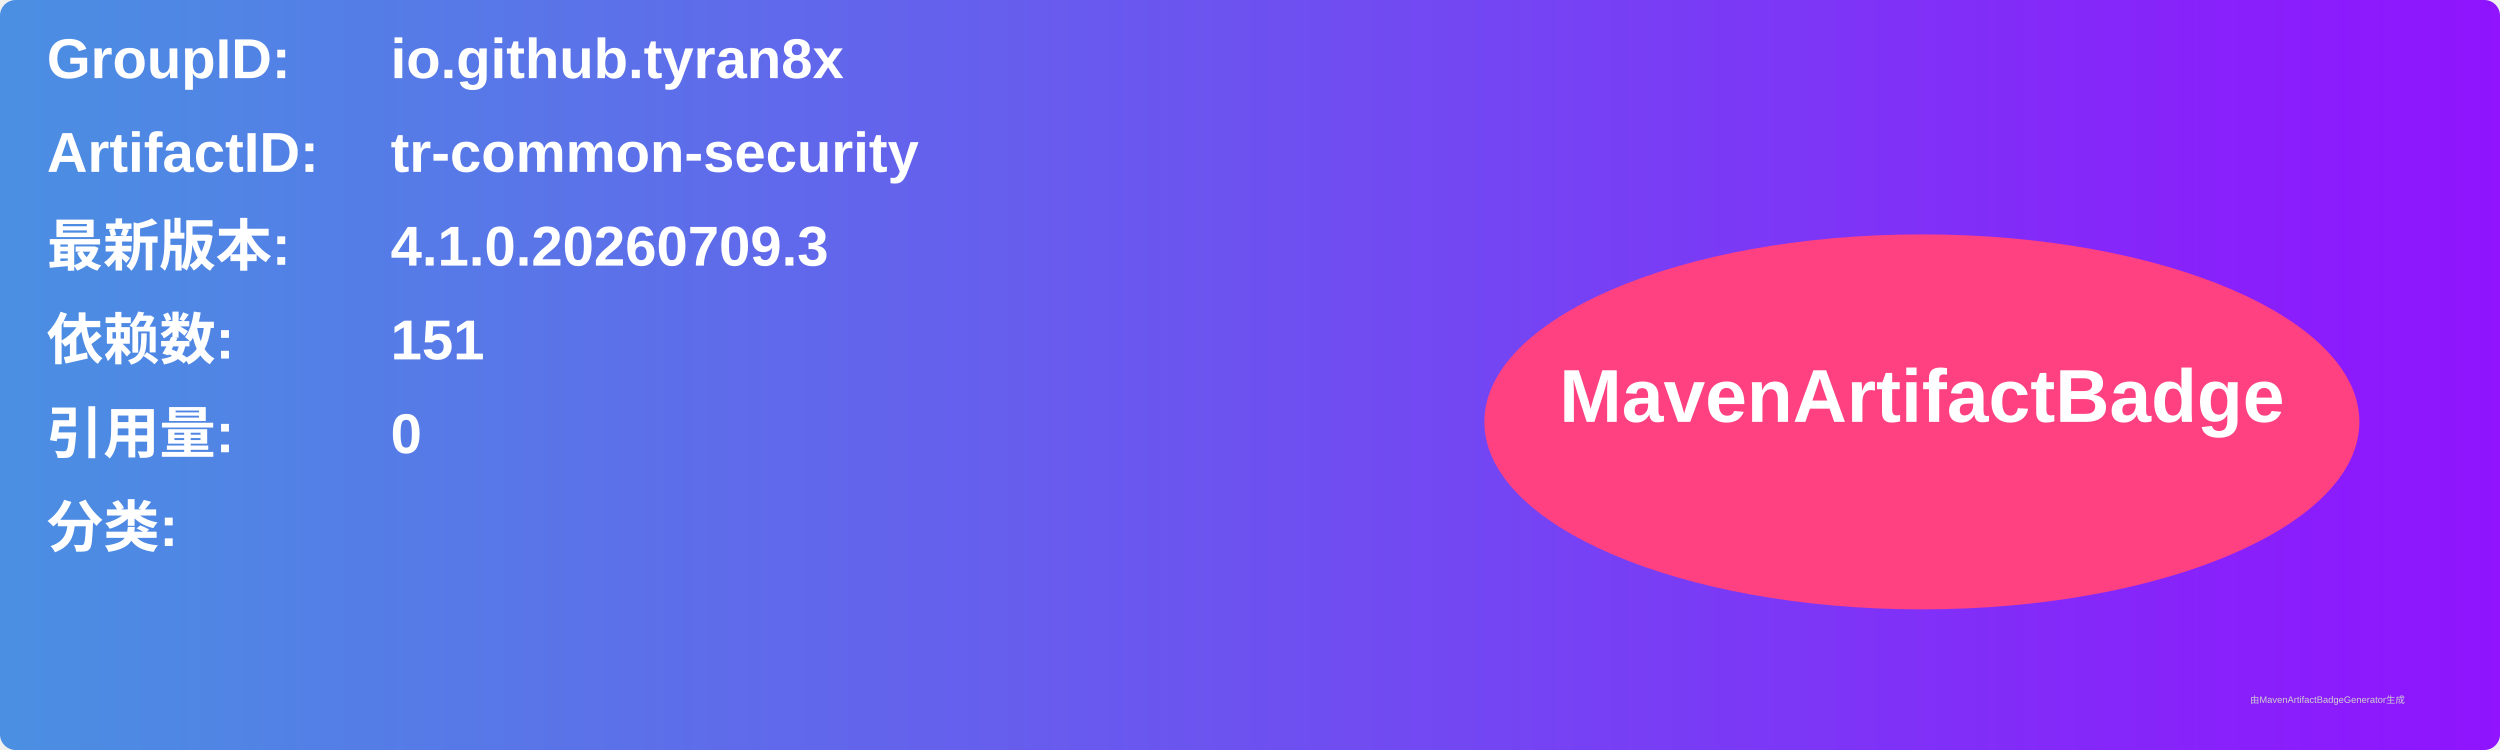
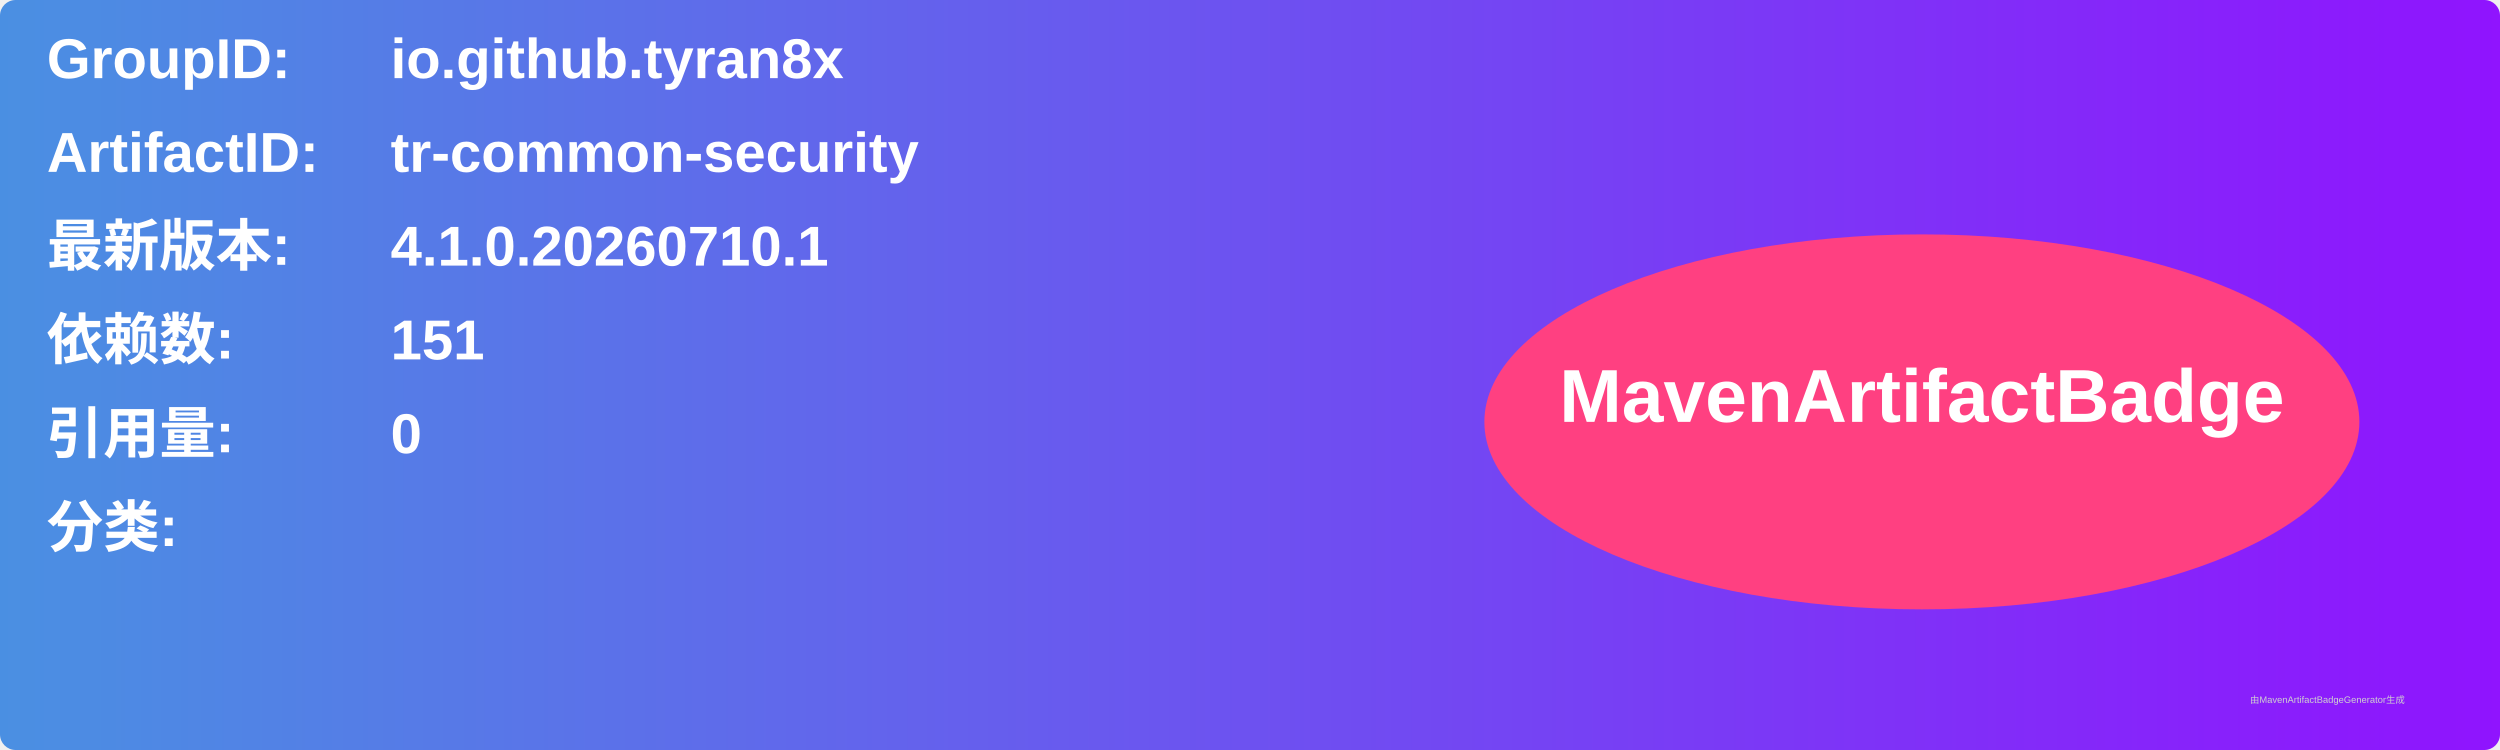
<svg xmlns="http://www.w3.org/2000/svg" width="800" height="240" viewBox="0 0 800 240">
  <linearGradient id="grad" x1="0%" y1="0%" x2="100%" y2="0%">
    <stop offset="0%" stop-color="#4a90e2" />
    <stop offset="100%" stop-color="#9013fe" />
  </linearGradient>
  <rect width="100%" height="100%" rx="5" ry="5" fill="url(#grad)" />
  <g transform="translate(15, 15)">
    <text x="0" y="10" font-family="Arial" font-size="18" fill="white" font-weight="bold" width="260">GroupID:</text>
    <text x="110" y="10" font-family="Arial" font-size="18" fill="white" font-weight="bold" width="460">io.github.tyran8x</text>
    <text x="0" y="40" font-family="Arial" font-size="18" fill="white" font-weight="bold" width="260">ArtifactID:</text>
    <text x="110" y="40" font-family="Arial" font-size="18" fill="white" font-weight="bold" width="460">tr-common-security</text>
    <text x="0" y="70" font-family="Arial" font-size="18" fill="white" font-weight="bold">最新版本:</text>
    <text x="110" y="70" font-family="Arial" font-size="18" fill="white" font-weight="bold">
-       <tspan font-weight="bold">4.1.0.20260709.3</tspan>
+       <tspan font-weight="bold">4.1.0.20260710.1</tspan>
    </text>
    <text x="0" y="100" font-family="Arial" font-size="18" fill="white" font-weight="bold">依赖数: </text>
    <text x="110" y="100" font-family="Arial" font-size="18" fill="white">
      <tspan font-weight="bold">151</tspan>
    </text>
    <text x="0" y="130" font-family="Arial" font-size="18" fill="white" font-weight="bold">引用量: </text>
    <text x="110" y="130" font-family="Arial" font-size="18" fill="white">
      <tspan font-weight="bold">0</tspan>
    </text>
    <text x="0" y="160" font-family="Arial" font-size="18" fill="white" font-weight="bold">分类:</text>
    <text x="10" y="190" font-family="Arial" font-size="10" fill="white">
      <tspan font-weight="bold" />
    </text>
    <ellipse cx="600" cy="120" rx="140" ry="60" fill="#ff4081" />
    <text x="600" y="120" text-anchor="middle" font-family="Arial" font-size="24" fill="white" font-weight="bold">MavenArtifactBadge</text>
  </g>
  <text x="720" y="225" font-family="Arial" font-size="3" fill="#d0d0d0">由MavenArtifactBadgeGenerator生成</text>
</svg>
